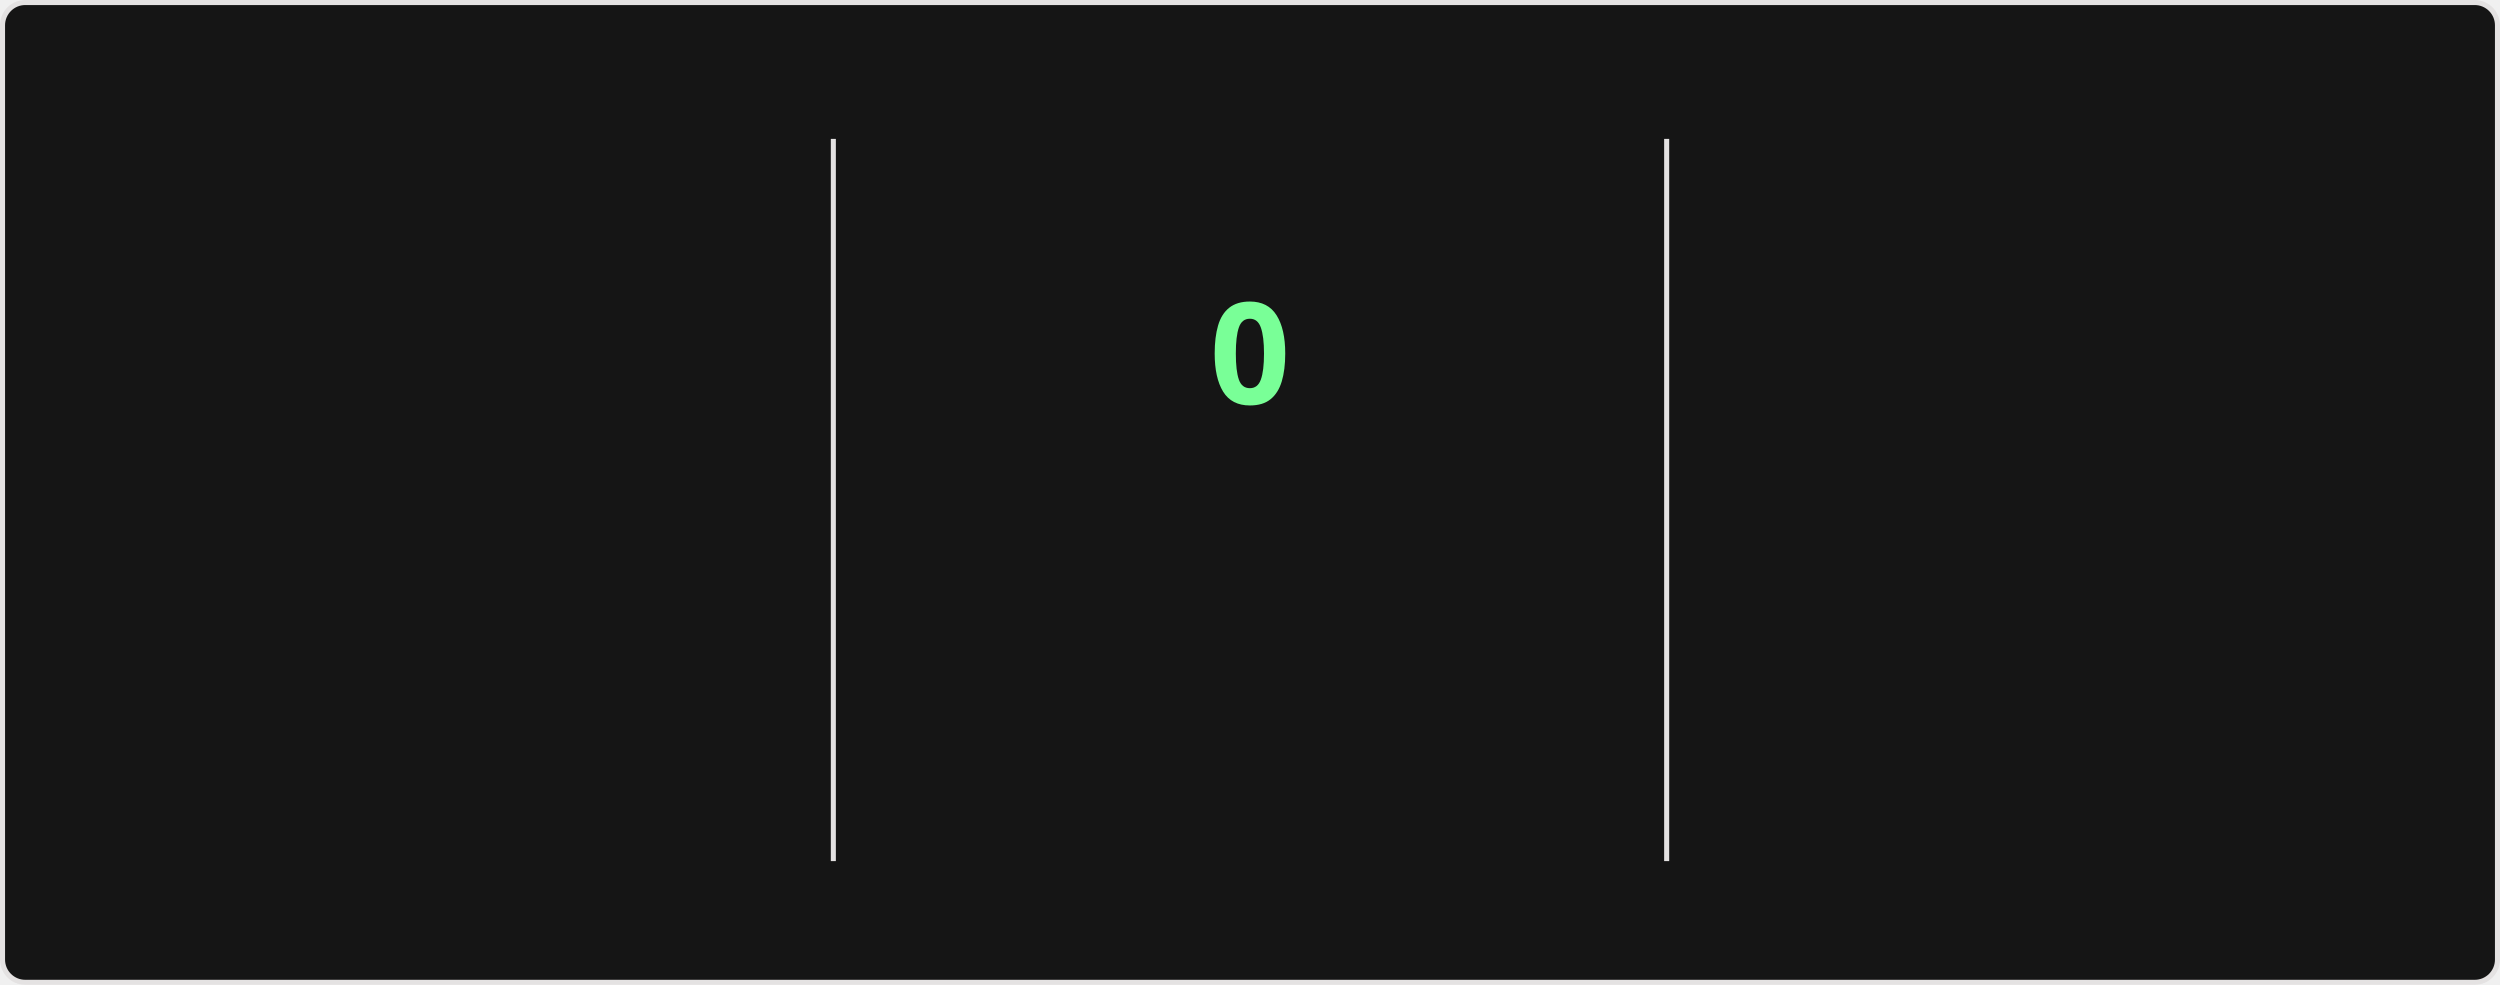
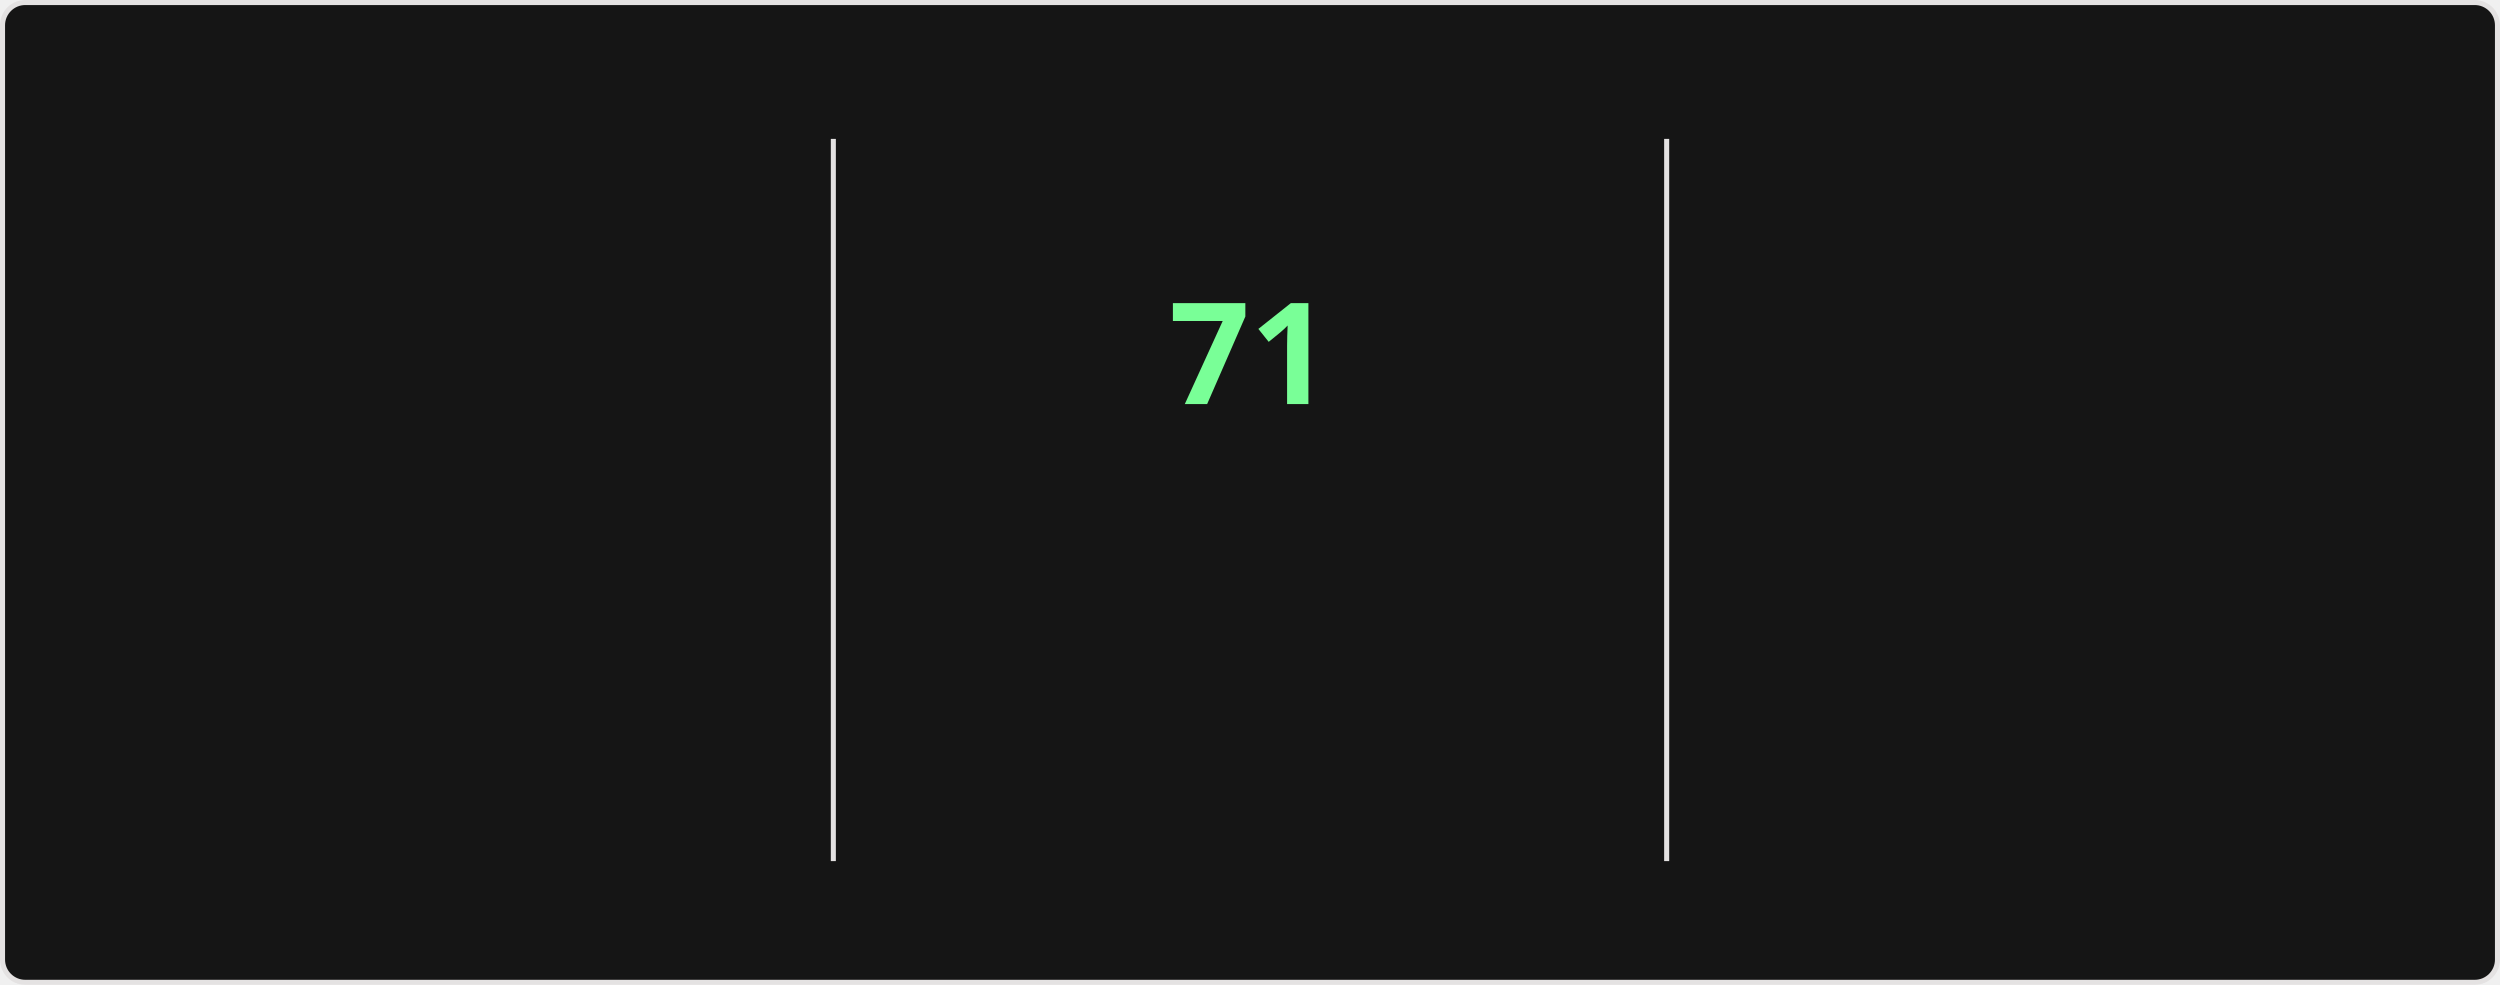
<svg xmlns="http://www.w3.org/2000/svg" style="isolation: isolate" viewBox="0 0 495 195" width="495px" height="195px" direction="ltr">
  <style>
    @keyframes currstreak {
      0% { font-size: 3px; opacity: 0.2; }
      80% { font-size: 34px; opacity: 1; }
      100% { font-size: 28px; opacity: 1; }
    }
    @keyframes fadein {
      0% { opacity: 0; }
      100% { opacity: 1; }
    }
    .big-number {
      font-family: "Segoe UI", Ubuntu, sans-serif;
      font-weight: 700;
      font-size: 28px;
      fill: #fff;
    }
    .label {
      font-family: "Segoe UI", Ubuntu, sans-serif;
      font-weight: 400;
      font-size: 14px;
      fill: #fff;
    }
    .range-text {
      font-family: "Segoe UI", Ubuntu, sans-serif;
      font-weight: 400;
      font-size: 12px;
      fill: #9f9f9f;
    }
    .current-streak-num {
      font-family: "Segoe UI", Ubuntu, sans-serif;
      font-weight: 700;
      font-size: 28px;
      fill: #79ff97;
    }</style>
  <defs>
    <clipPath id="outer_rectangle">
      <rect width="495" height="195" rx="4.5" />
    </clipPath>
    <mask id="mask_out_ring_behind_fire">
      <rect width="495" height="195" fill="white" />
      <ellipse id="mask-ellipse" cx="247.5" cy="32" rx="13" ry="18" fill="black" />
    </mask>
  </defs>
  <g clip-path="url(#outer_rectangle)">
    <g style="isolation: isolate">
      <rect fill="#151515" rx="4.5" x="0.5" y="0.5" width="494" height="194" stroke="#e4e2e2" />
    </g>
    <g style="isolation: isolate">
      <line x1="165" y1="28" x2="165" y2="170" vector-effect="non-scaling-stroke" stroke-width="1" stroke="#e4e2e2" stroke-linejoin="miter" stroke-linecap="square" stroke-miterlimit="3" />
      <line x1="330" y1="28" x2="330" y2="170" vector-effect="non-scaling-stroke" stroke-width="1" stroke="#e4e2e2" stroke-linejoin="miter" stroke-linecap="square" stroke-miterlimit="3" />
    </g>
    <g style="isolation: isolate">
      <g transform="translate(82.5, 48)">
        <text x="0" y="32" stroke-width="0" text-anchor="middle" class="big-number" style="opacity: 0; animation: fadein 0.5s linear forwards 0.6s">
            5.9K
          </text>
      </g>
      <g transform="translate(82.5, 84)">
        <text x="0" y="32" stroke-width="0" text-anchor="middle" class="label" style="opacity: 0; animation: fadein 0.5s linear forwards 0.7s">
            Total Contributions
          </text>
      </g>
      <g transform="translate(82.5, 114)">
        <text x="0" y="32" stroke-width="0" text-anchor="middle" class="range-text" style="opacity: 0; animation: fadein 0.5s linear forwards 0.8s">
            Sep 21 - Present
          </text>
      </g>
    </g>
    <g style="isolation: isolate">
      <g mask="url(#mask_out_ring_behind_fire)">
        <circle cx="247.5" cy="71" r="40" fill="none" stroke="#fff" stroke-width="5" style="opacity: 0; animation: fadein 0.5s linear forwards 0.4s" />
      </g>
      <g transform="translate(247.5, 19.5)" stroke-opacity="0" style="opacity: 0; animation: fadein 0.5s linear forwards 0.6s">
        <path d="M -12 -0.5 L 15 -0.5 L 15 23.5 L -12 23.5 L -12 -0.5 Z" fill="none" />
        <path d="M 1.5 0.67 C 1.5 0.67 2.24 3.32 2.24 5.47 C 2.24 7.53 0.89 9.2 -1.17 9.2 C -3.23 9.2 -4.79 7.53 -4.79 5.47 L -4.76 5.11 C -6.78 7.51 -8 10.62 -8 13.99 C -8 18.41 -4.42 22 0 22 C 4.42 22 8 18.41 8 13.99 C 8 8.6 5.41 3.79 1.5 0.67 Z M -0.29 19 C -2.07 19 -3.51 17.6 -3.51 15.86 C -3.51 14.24 -2.46 13.1 -0.7 12.74 C 1.07 12.38 2.9 11.53 3.92 10.16 C 4.31 11.45 4.51 12.81 4.51 14.2 C 4.51 16.85 2.36 19 -0.29 19 Z" fill="#fff" stroke-opacity="0" />
      </g>
      <g transform="translate(247.5, 48)">
        <text x="0" y="32" stroke-width="0" text-anchor="middle" class="current-streak-num" style="animation: currstreak 0.6s linear forwards">
-             0
+             71
          </text>
      </g>
      <g transform="translate(247.5, 108)">
        <text x="0" y="32" stroke-width="0" text-anchor="middle" class="label" style="opacity: 0; animation: fadein 0.5s linear forwards 0.9s">
            Current Streak
          </text>
      </g>
      <g transform="translate(247.5, 145)">
        <text x="0" y="21" stroke-width="0" text-anchor="middle" class="range-text" style="opacity: 0; animation: fadein 0.5s linear forwards 0.9s">
-             0 days
+             Jul 12 - Sep 20
          </text>
      </g>
    </g>
    <g style="isolation: isolate">
      <g transform="translate(412.5, 48)">
        <text x="0" y="32" stroke-width="0" text-anchor="middle" class="big-number" style="opacity: 0; animation: fadein 0.5s linear forwards 1.2s">
-             70
+             71
          </text>
      </g>
      <g transform="translate(412.5, 84)">
        <text x="0" y="32" stroke-width="0" text-anchor="middle" class="label" style="opacity: 0; animation: fadein 0.5s linear forwards 1.3s">
            Longest Streak
          </text>
      </g>
      <g transform="translate(412.5, 114)">
        <text x="0" y="32" stroke-width="0" text-anchor="middle" class="range-text" style="opacity: 0; animation: fadein 0.5s linear forwards 1.4s">
-             Jul 12 - Sep 19
+             Jul 12 - Sep 20
          </text>
      </g>
    </g>
  </g>
</svg>
